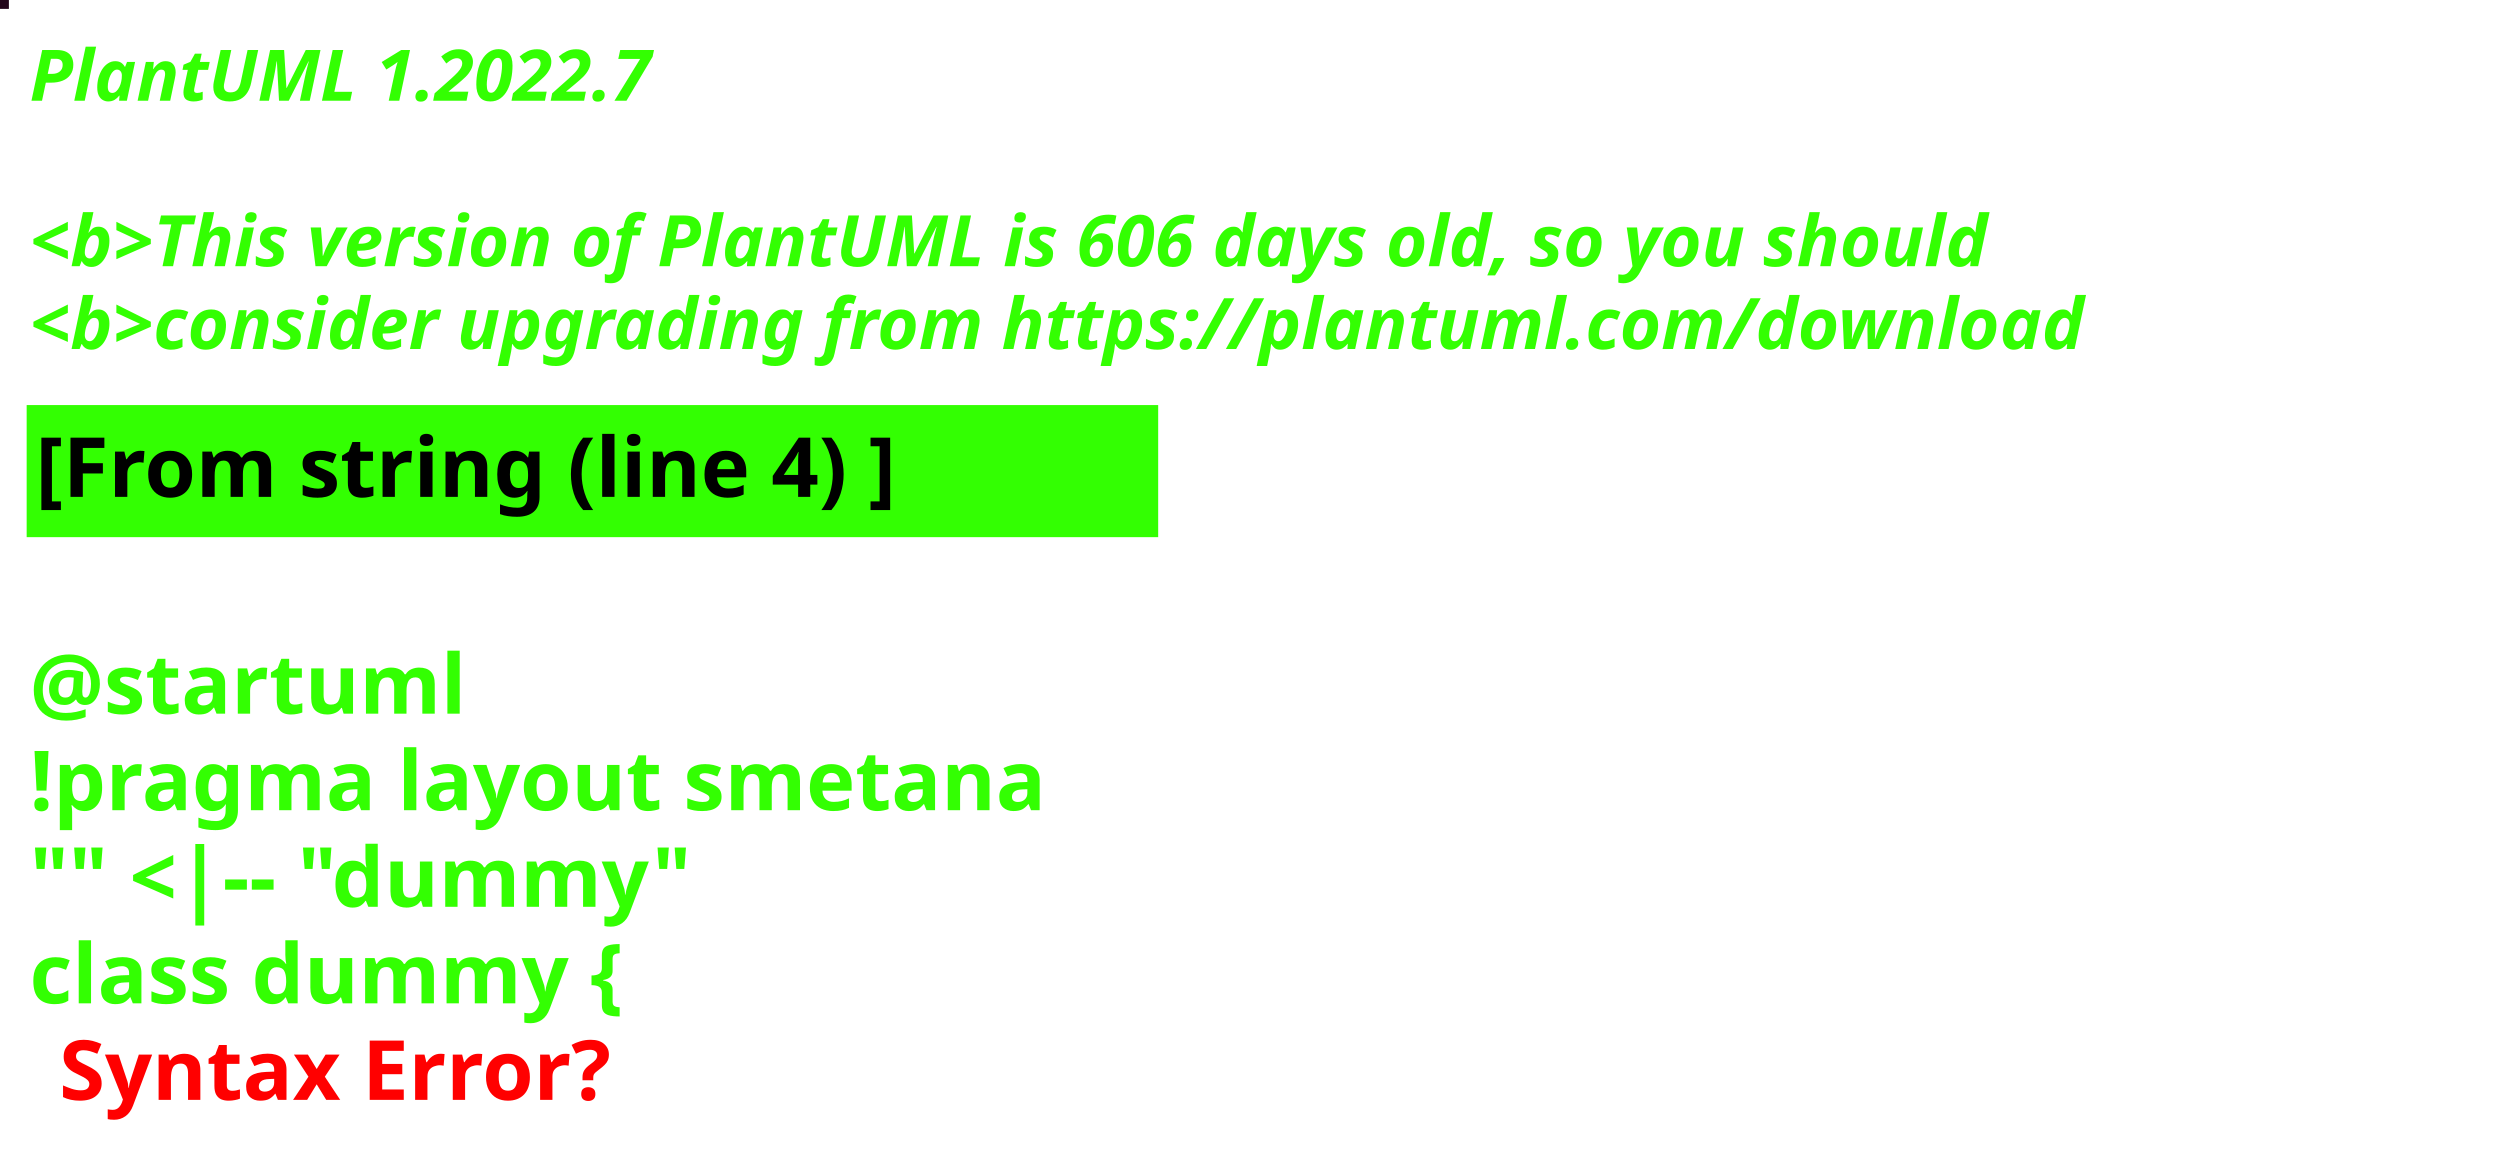
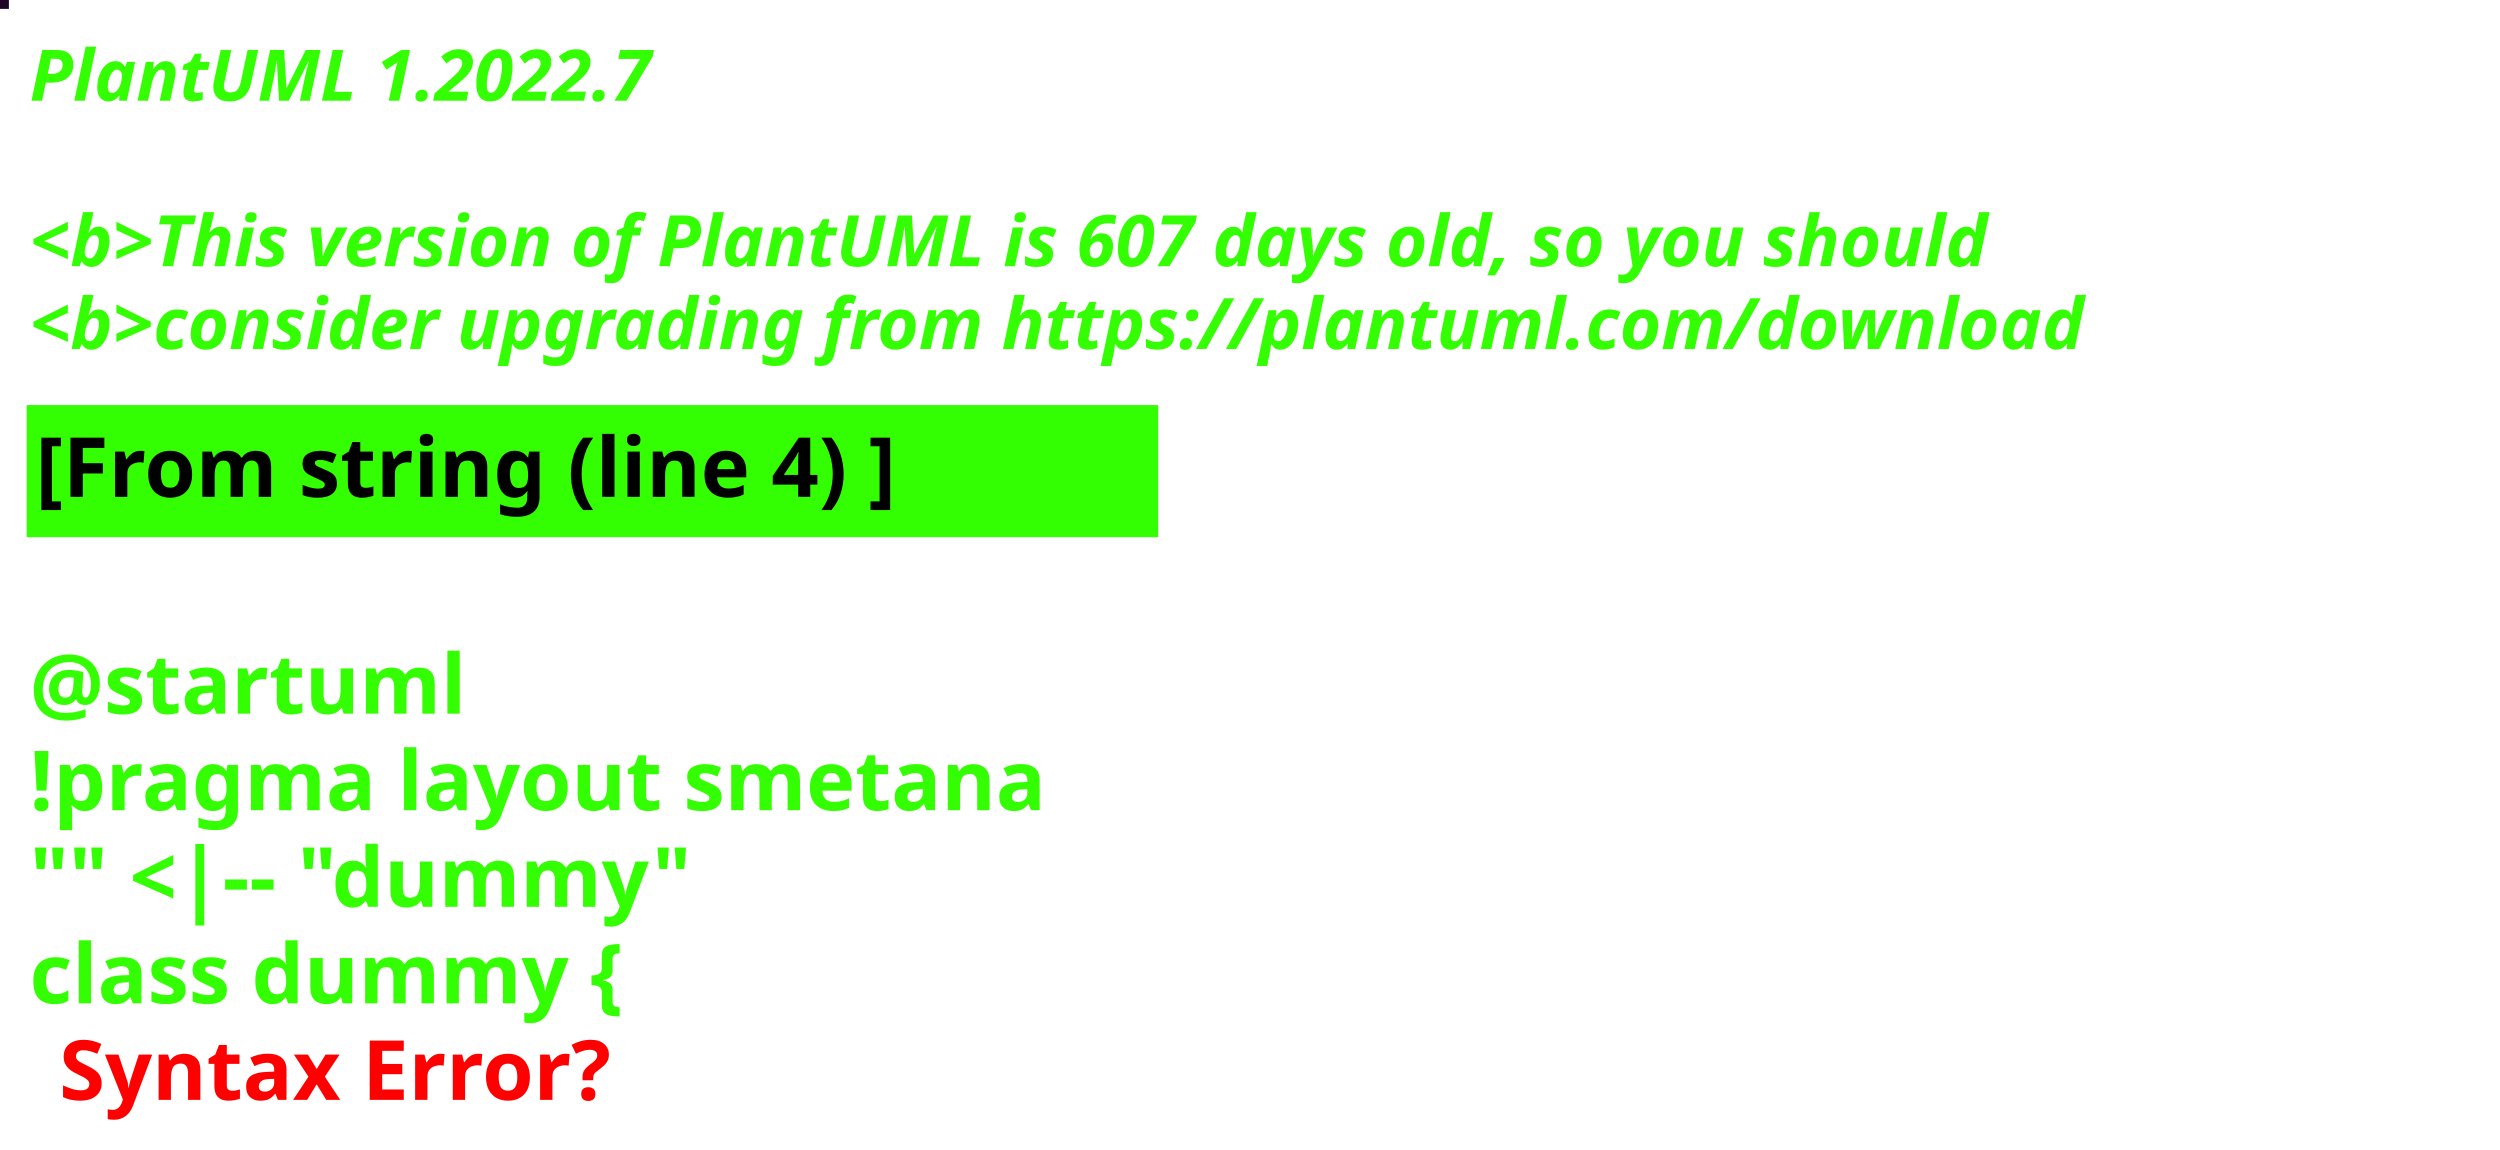
<svg xmlns="http://www.w3.org/2000/svg" contentStyleType="text/css" height="194px" preserveAspectRatio="none" style="width:422px;height:194px;background:#000000;" version="1.1" viewBox="0 0 422 194" width="422px" zoomAndPan="magnify">
  <defs />
  <g>
-     <rect fill="#23061B" height="1" style="stroke:#23061B;stroke-width:1.0;" width="1" x="0" y="0" />
+     <rect fill="#200527" height="1" style="stroke:#200527;stroke-width:1.0;" width="1" x="0" y="0" />
    <text fill="#33FF02" font-family="sans-serif" font-size="12" font-style="italic" font-weight="bold" lengthAdjust="spacing" textLength="127" x="5" y="17">PlantUML 1.2022.7</text>
    <text fill="#33FF02" font-family="sans-serif" font-size="12" font-style="italic" font-weight="bold" lengthAdjust="spacing" textLength="4" x="5" y="30.969"> </text>
-     <text fill="#33FF02" font-family="sans-serif" font-size="12" font-style="italic" font-weight="bold" lengthAdjust="spacing" textLength="399" x="5" y="44.938">&lt;b&gt;This version of PlantUML is 606 days old, so you should</text>
+     <text fill="#33FF02" font-family="sans-serif" font-size="12" font-style="italic" font-weight="bold" lengthAdjust="spacing" textLength="399" x="5" y="44.938">&lt;b&gt;This version of PlantUML is 607 days old, so you should</text>
    <text fill="#33FF02" font-family="sans-serif" font-size="12" font-style="italic" font-weight="bold" lengthAdjust="spacing" textLength="408" x="5" y="58.906">&lt;b&gt;consider upgrading from https://plantuml.com/download</text>
    <rect fill="#33FF02" height="21.297" style="stroke:#33FF02;stroke-width:1.0;" width="190" x="5" y="68.875" />
    <text fill="#000000" font-family="sans-serif" font-size="14" font-weight="bold" lengthAdjust="spacing" textLength="168" x="6" y="83.875">[From string (line 4) ]</text>
    <text fill="#33FF02" font-family="sans-serif" font-size="14" font-weight="bold" lengthAdjust="spacing" textLength="5" x="5" y="104.172"> </text>
    <text fill="#33FF02" font-family="sans-serif" font-size="14" font-weight="bold" lengthAdjust="spacing" textLength="79" x="5" y="120.469">@startuml</text>
    <text fill="#33FF02" font-family="sans-serif" font-size="14" font-weight="bold" lengthAdjust="spacing" textLength="190" x="5" y="136.766">!pragma layout smetana</text>
    <text fill="#33FF02" font-family="sans-serif" font-size="14" font-weight="bold" lengthAdjust="spacing" textLength="124" x="5" y="153.062">"" &lt;|-- "dummy"</text>
    <text fill="#33FF02" font-family="sans-serif" font-size="14" font-weight="bold" lengthAdjust="spacing" text-decoration="wavy underline" textLength="117" x="5" y="169.359">class dummy {</text>
    <text fill="#FF0000" font-family="sans-serif" font-size="14" font-weight="bold" lengthAdjust="spacing" textLength="106" x="10" y="185.656">Syntax Error?</text>
  </g>
</svg>
